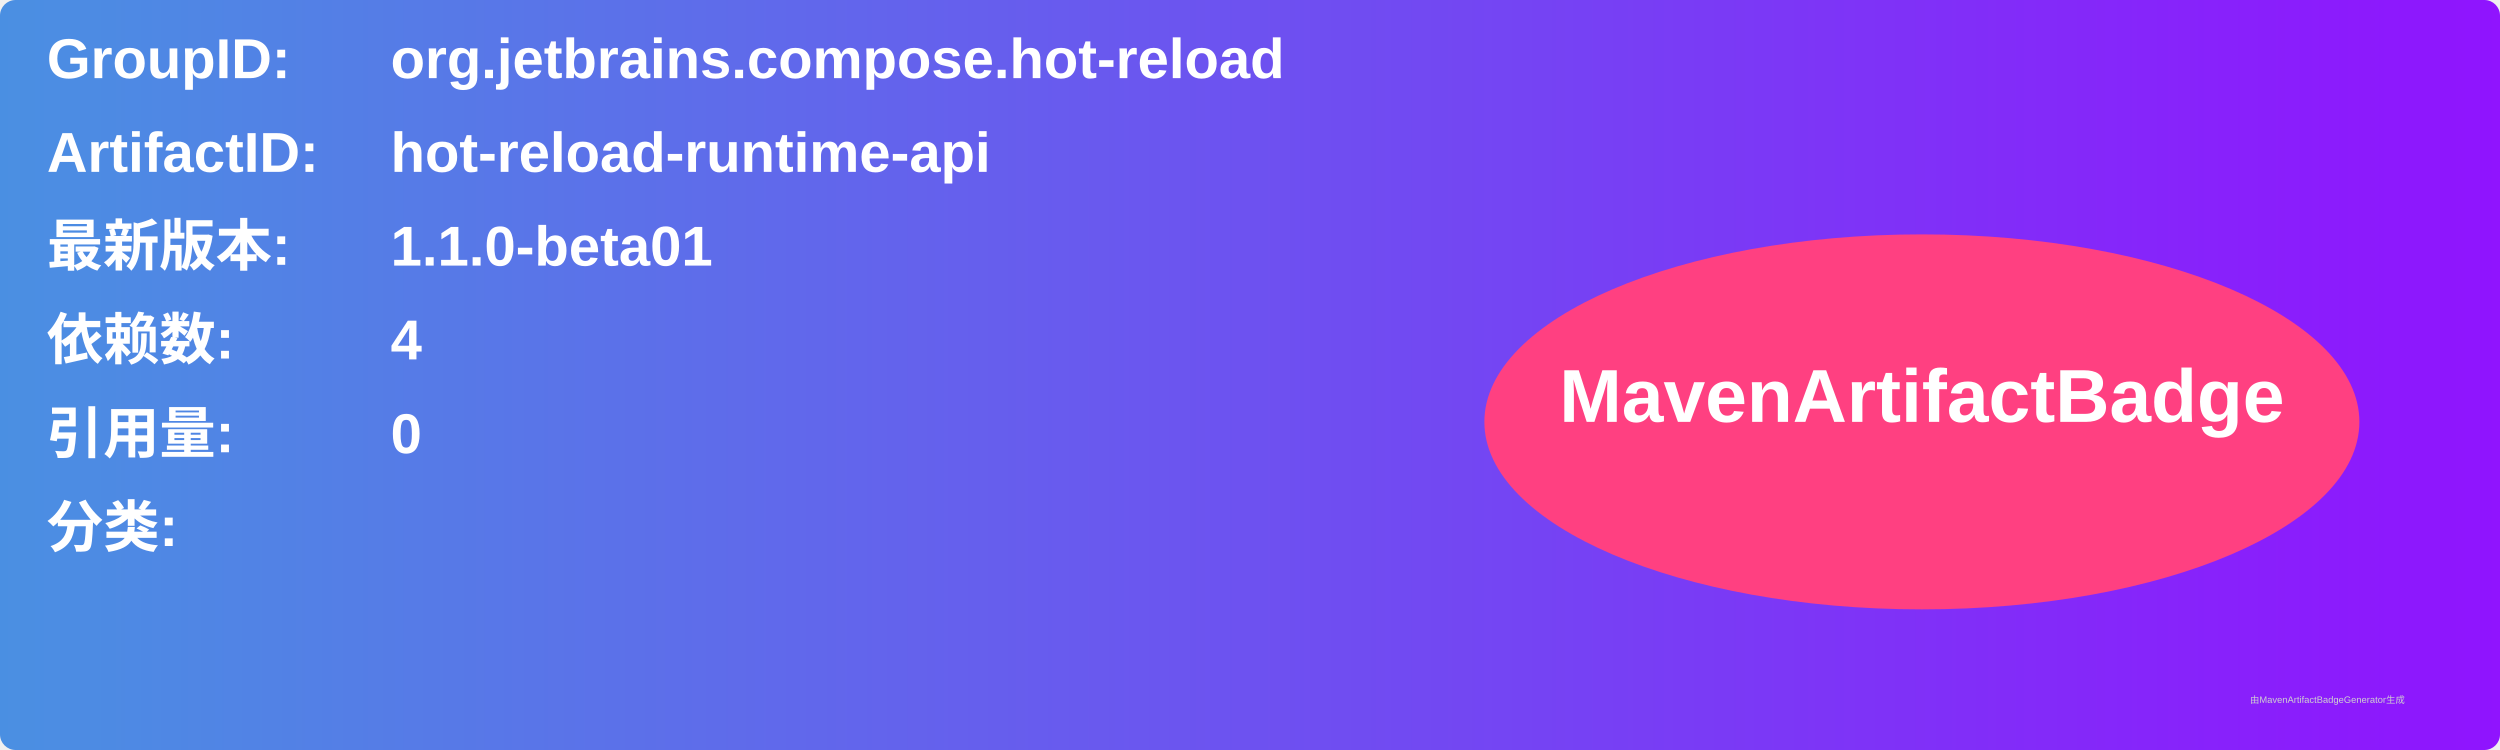
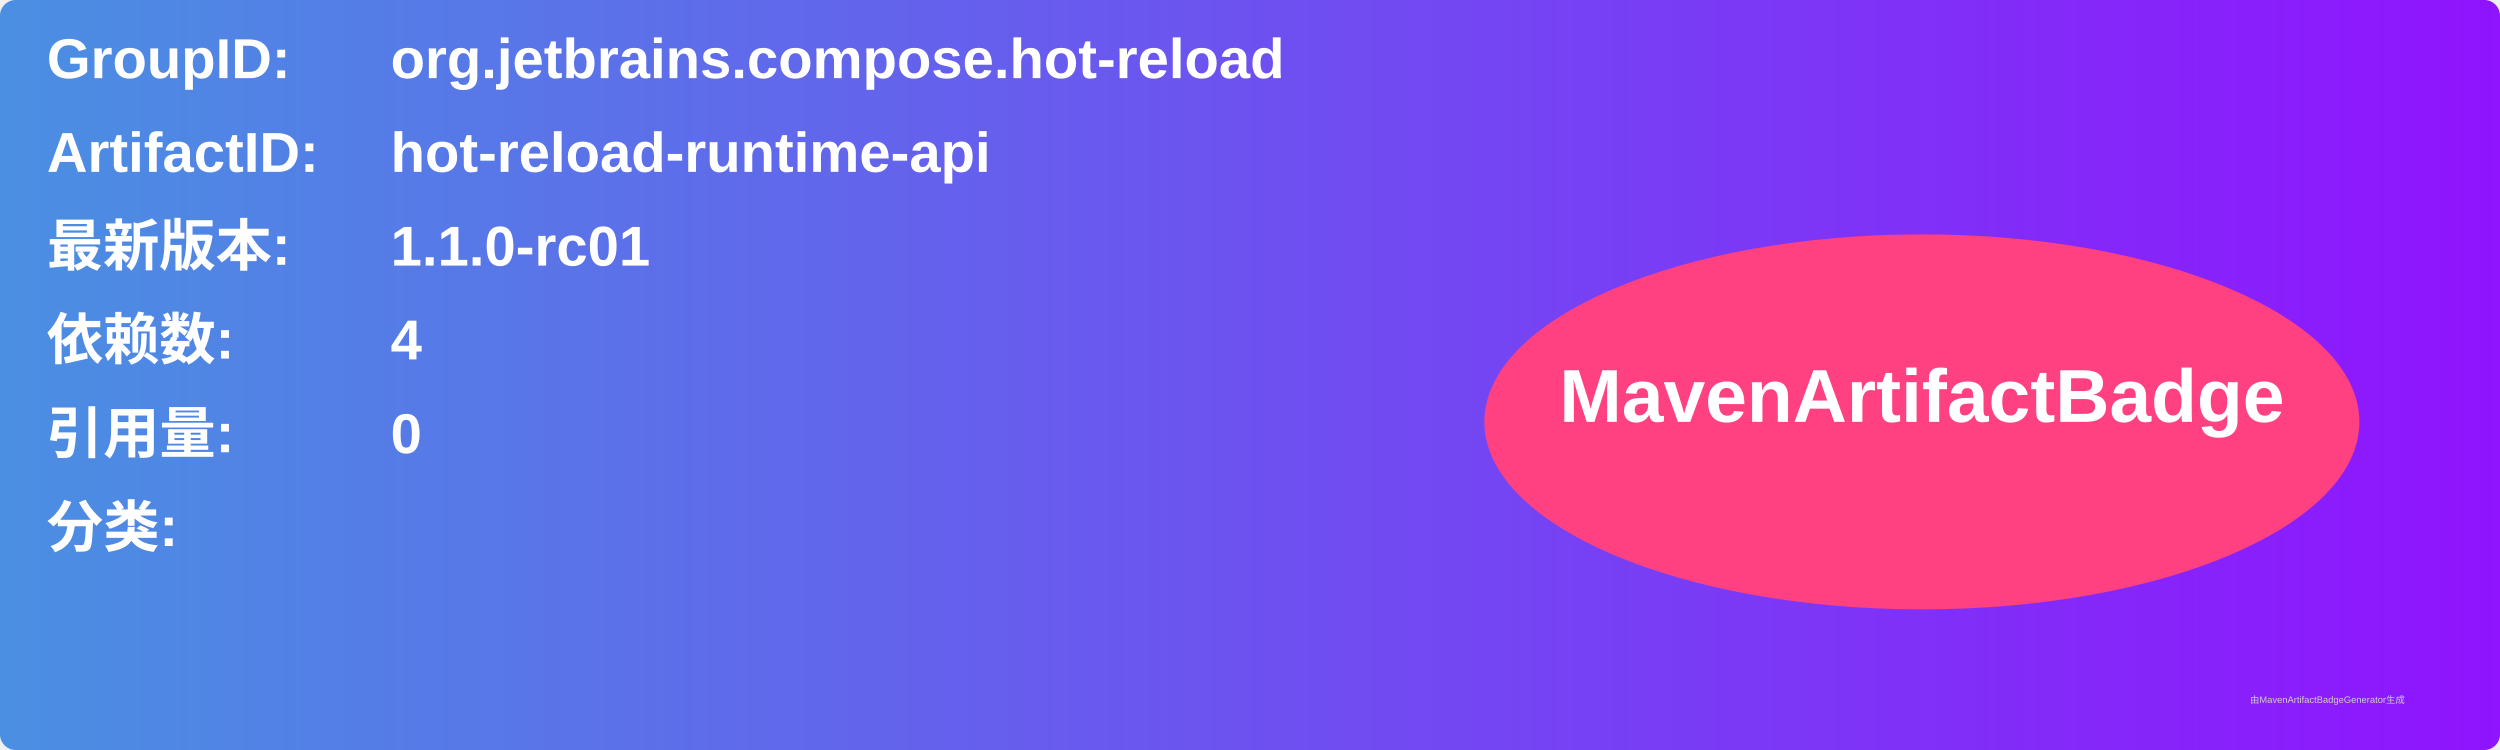
<svg xmlns="http://www.w3.org/2000/svg" width="800" height="240" viewBox="0 0 800 240">
  <linearGradient id="grad" x1="0%" y1="0%" x2="100%" y2="0%">
    <stop offset="0%" stop-color="#4a90e2" />
    <stop offset="100%" stop-color="#9013fe" />
  </linearGradient>
  <rect width="100%" height="100%" rx="5" ry="5" fill="url(#grad)" />
  <g transform="translate(15, 15)">
    <text x="0" y="10" font-family="Arial" font-size="18" fill="white" font-weight="bold" width="260">GroupID:</text>
    <text x="110" y="10" font-family="Arial" font-size="18" fill="white" font-weight="bold" width="460">org.jetbrains.compose.hot-reload</text>
    <text x="0" y="40" font-family="Arial" font-size="18" fill="white" font-weight="bold" width="260">ArtifactID:</text>
    <text x="110" y="40" font-family="Arial" font-size="18" fill="white" font-weight="bold" width="460">hot-reload-runtime-api</text>
    <text x="0" y="70" font-family="Arial" font-size="18" fill="white" font-weight="bold">最新版本:</text>
    <text x="110" y="70" font-family="Arial" font-size="18" fill="white" font-weight="bold">
-       <tspan font-weight="bold">1.1.0-beta01</tspan>
+       <tspan font-weight="bold">1.1.0-rc01</tspan>
    </text>
    <text x="0" y="100" font-family="Arial" font-size="18" fill="white" font-weight="bold">依赖数: </text>
    <text x="110" y="100" font-family="Arial" font-size="18" fill="white">
      <tspan font-weight="bold">4</tspan>
    </text>
    <text x="0" y="130" font-family="Arial" font-size="18" fill="white" font-weight="bold">引用量: </text>
    <text x="110" y="130" font-family="Arial" font-size="18" fill="white">
      <tspan font-weight="bold">0</tspan>
    </text>
    <text x="0" y="160" font-family="Arial" font-size="18" fill="white" font-weight="bold">分类:</text>
    <text x="10" y="190" font-family="Arial" font-size="10" fill="white">
      <tspan font-weight="bold" />
    </text>
    <ellipse cx="600" cy="120" rx="140" ry="60" fill="#ff4081" />
    <text x="600" y="120" text-anchor="middle" font-family="Arial" font-size="24" fill="white" font-weight="bold">MavenArtifactBadge</text>
  </g>
  <text x="720" y="225" font-family="Arial" font-size="3" fill="#d0d0d0">由MavenArtifactBadgeGenerator生成</text>
</svg>
